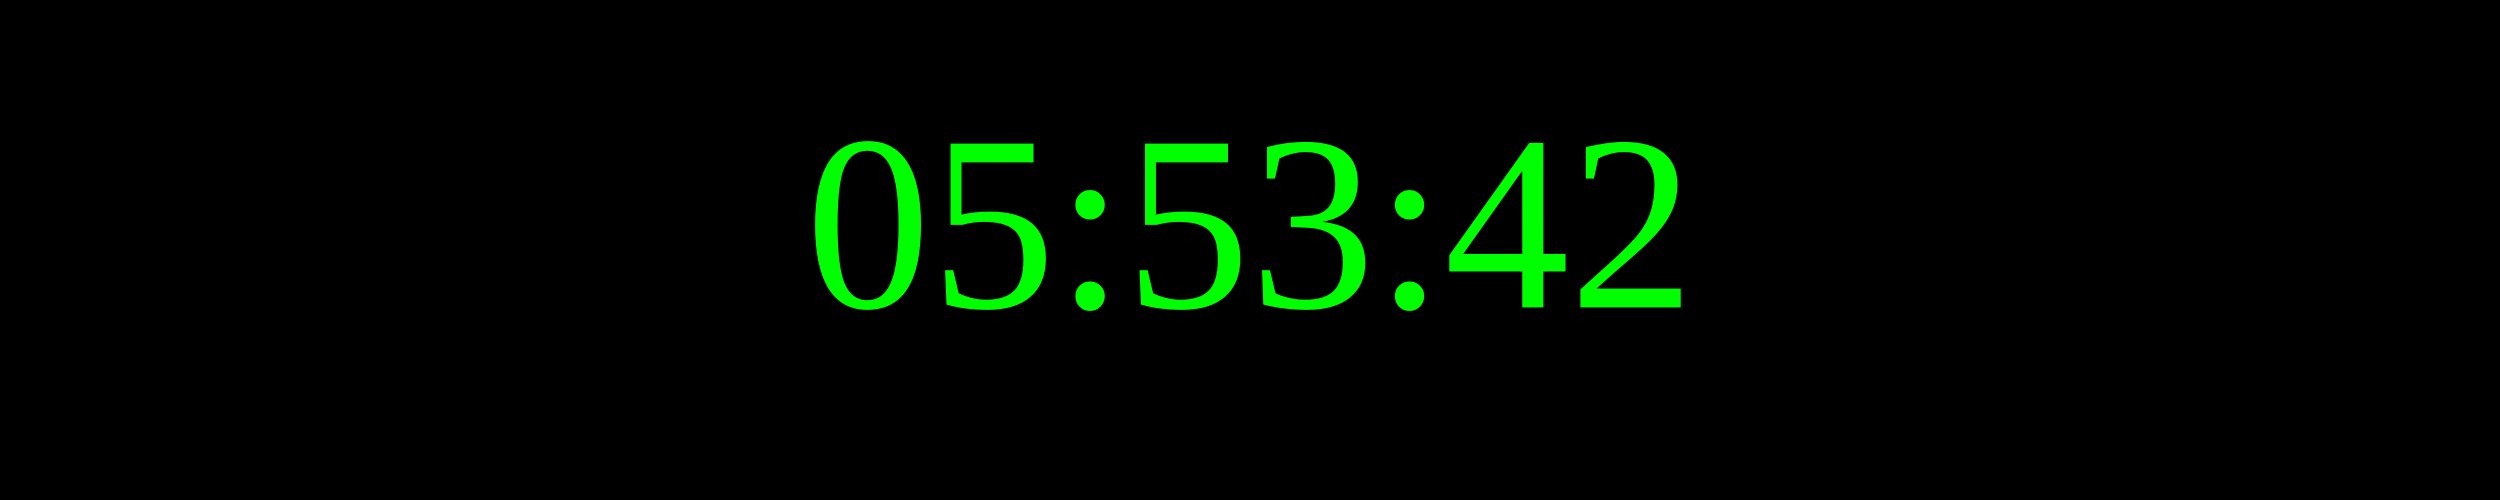
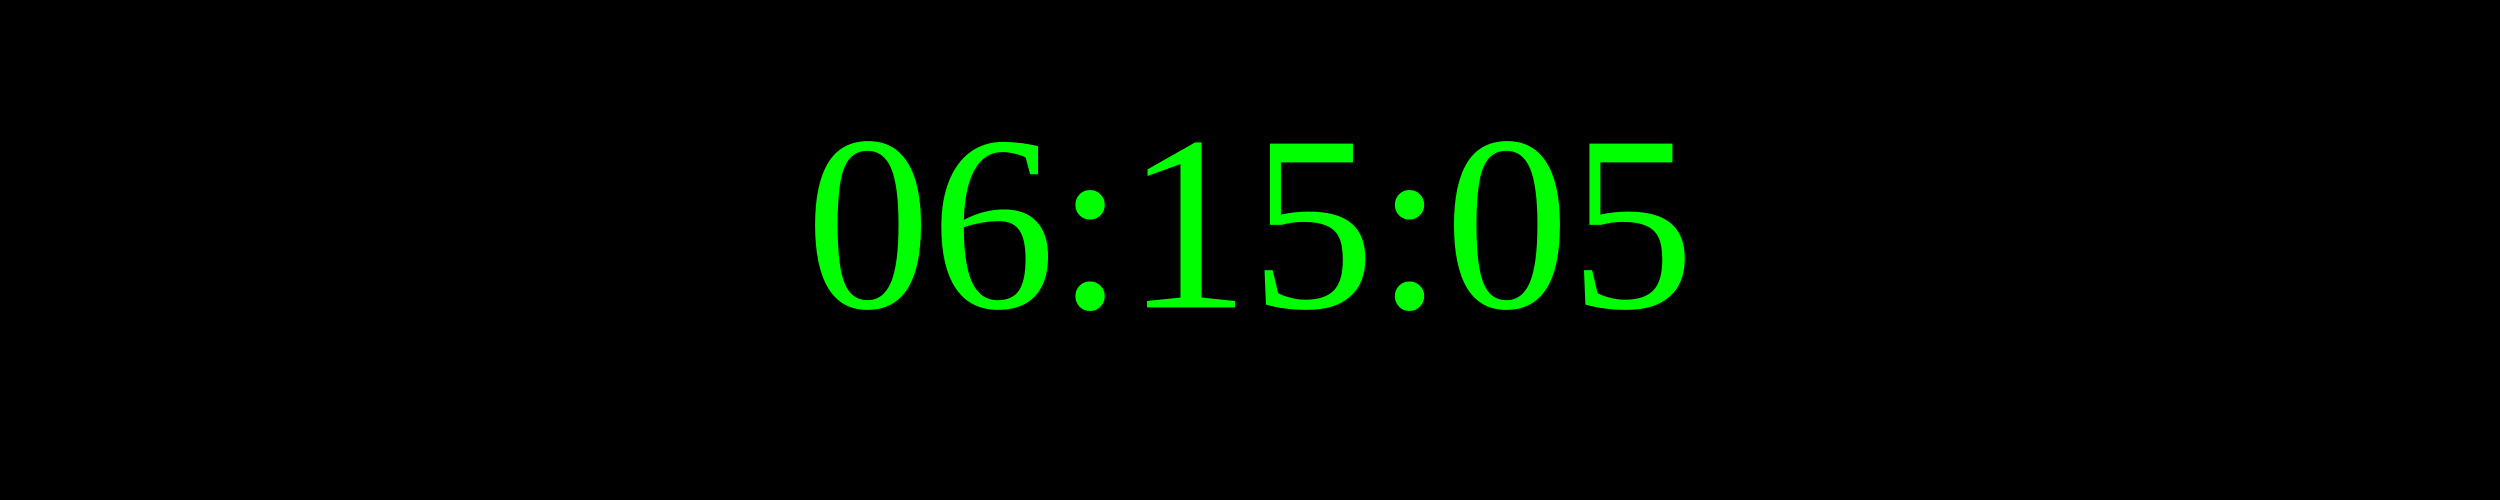
<svg xmlns="http://www.w3.org/2000/svg" width="250" height="50">
  <rect width="100%" height="100%" fill="black" />
  <text x="50%" y="50%" font-size="25" fill="lime" text-anchor="middle" dominant-baseline="middle">
- 05:53:42
+ 06:15:05
</text>
</svg>
